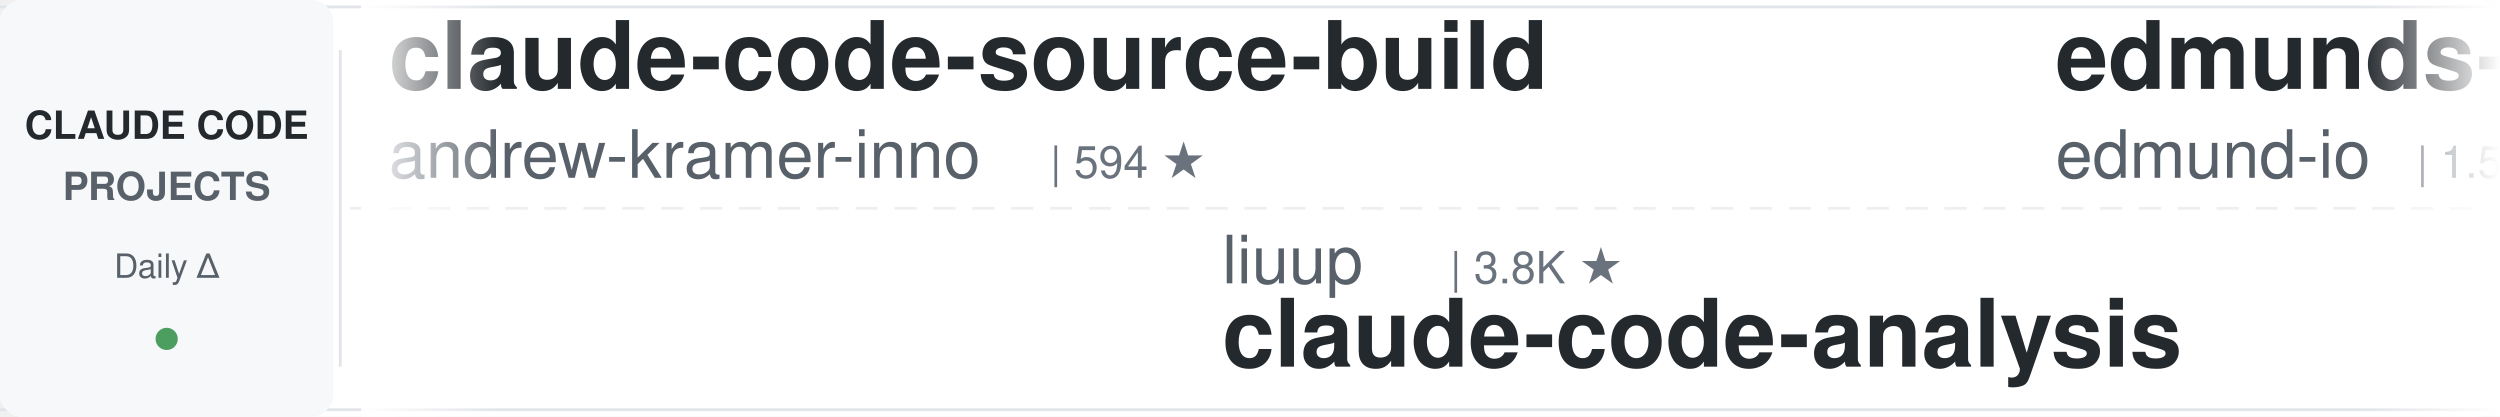
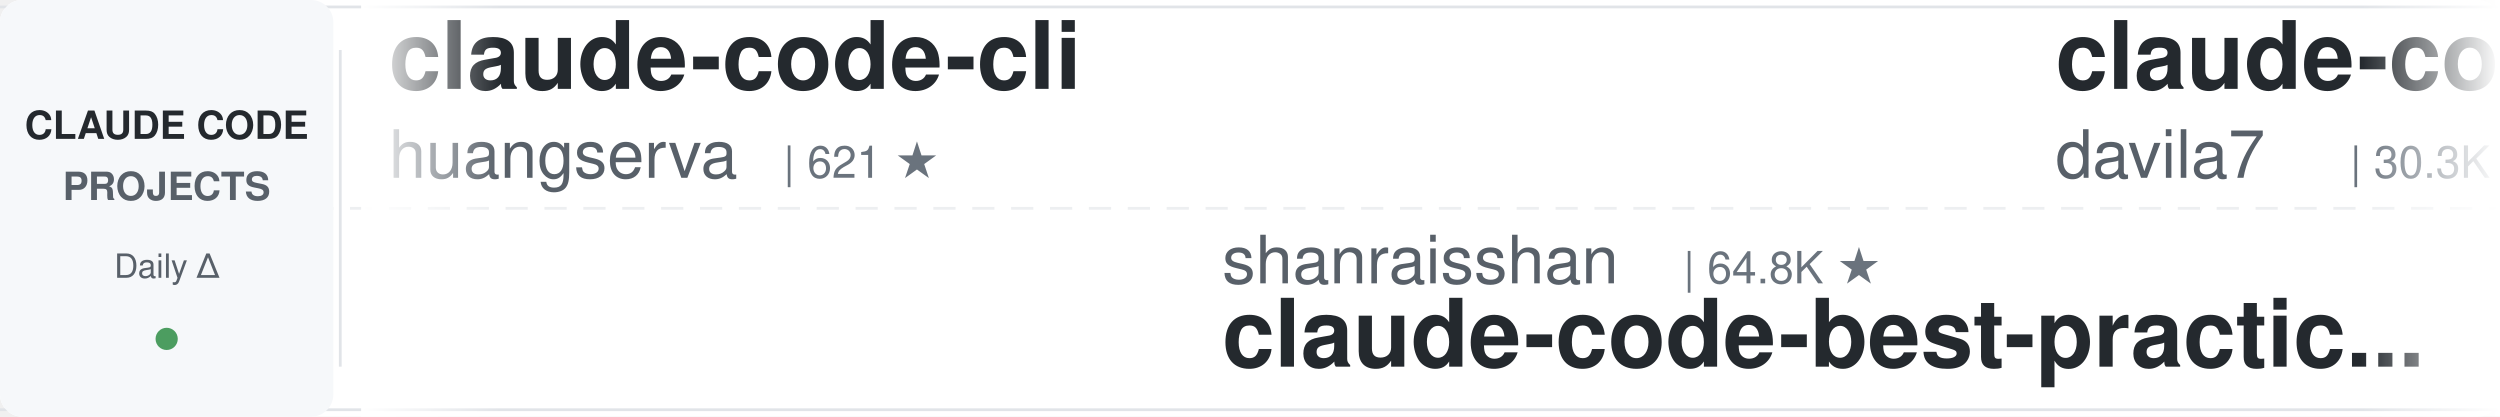
<svg xmlns="http://www.w3.org/2000/svg" width="900" height="150">
  <defs>
    <linearGradient id="leftFade" x1="0%" y1="0%" x2="100%" y2="0%">
      <stop offset="0%" style="stop-color:#ffffff;stop-opacity:1" />
      <stop offset="100%" style="stop-color:#ffffff;stop-opacity:0" />
    </linearGradient>
    <linearGradient id="rightFade" x1="0%" y1="0%" x2="100%" y2="0%">
      <stop offset="0%" style="stop-color:#ffffff;stop-opacity:0" />
      <stop offset="100%" style="stop-color:#ffffff;stop-opacity:1" />
    </linearGradient>
  </defs>
  <rect width="900" height="150" fill="#ffffff" rx="8" />
  <rect x="0" y="2" width="900" height="1" fill="#e1e4e8" />
  <rect x="0" y="147" width="900" height="1" fill="#e1e4e8" />
  <line x1="0" y1="75" x2="900" y2="75" stroke="#e1e4e8" stroke-width="1" stroke-dasharray="8 6" opacity="0.6" />
  <rect x="0" y="0" width="120" height="150" fill="#f6f8fa" rx="8" />
  <text x="60" y="50" font-family="-apple-system, BlinkMacSystemFont, 'Segoe UI', Helvetica, Arial, sans-serif" font-size="14" font-weight="600" fill="#24292e" text-anchor="middle">CLAUDE CODE</text>
  <text x="60" y="72" font-family="-apple-system, BlinkMacSystemFont, 'Segoe UI', Helvetica, Arial, sans-serif" font-size="14" font-weight="600" fill="#586069" text-anchor="middle">PROJECTS</text>
  <text x="60" y="100" font-family="-apple-system, BlinkMacSystemFont, 'Segoe UI', Helvetica, Arial, sans-serif" font-size="12" font-weight="500" fill="#586069" text-anchor="middle">Daily Δ</text>
  <circle cx="60" cy="122" r="4" fill="#22863a" opacity="0.8" />
  <rect x="122" y="18" width="1" height="114" fill="#e1e4e8" />
  <clipPath id="tickerClip">
    <rect x="130" y="0" width="770" height="150" />
  </clipPath>
  <g clip-path="url(#tickerClip)">
    <g id="tickerItems">
      <animateTransform attributeName="transform" attributeType="XML" type="translate" from="0 0" to="-3000 0" dur="54s" repeatCount="indefinite" />
      <g transform="translate(0, 0)">
-         <text x="140" y="32" font-family="-apple-system, BlinkMacSystemFont, 'Segoe UI', Helvetica, Arial, sans-serif" font-size="34" font-weight="600" fill="#24292e">claude-code-source-build</text>
-         <text x="140" y="64" font-family="-apple-system, BlinkMacSystemFont, 'Segoe UI', Helvetica, Arial, sans-serif" font-size="24" font-weight="400" fill="#586069">andrew-kramer-inno</text>
-         <text x="378" y="64" font-family="-apple-system, BlinkMacSystemFont, 'Segoe UI', Helvetica, Arial, sans-serif" font-size="16" font-weight="500" fill="#6a737d">| 594 ★</text>
+         <text x="140" y="32" font-family="-apple-system, BlinkMacSystemFont, 'Segoe UI', Helvetica, Arial, sans-serif" font-size="34" font-weight="600" fill="#24292e">claude-code-cli</text>
+         <text x="140" y="64" font-family="-apple-system, BlinkMacSystemFont, 'Segoe UI', Helvetica, Arial, sans-serif" font-size="24" font-weight="400" fill="#586069">huangserva</text>
+         <text x="282" y="64" font-family="-apple-system, BlinkMacSystemFont, 'Segoe UI', Helvetica, Arial, sans-serif" font-size="16" font-weight="500" fill="#6a737d">| 621 ★</text>
      </g>
      <g transform="translate(300, 0)">
-         <text x="140" y="102" font-family="-apple-system, BlinkMacSystemFont, 'Segoe UI', Helvetica, Arial, sans-serif" font-size="24" font-weight="400" fill="#586069">liuup</text>
-         <text x="222" y="102" font-family="-apple-system, BlinkMacSystemFont, 'Segoe UI', Helvetica, Arial, sans-serif" font-size="16" font-weight="500" fill="#6a737d">| 3.8K ★</text>
-         <text x="140" y="132" font-family="-apple-system, BlinkMacSystemFont, 'Segoe UI', Helvetica, Arial, sans-serif" font-size="34" font-weight="600" fill="#24292e">claude-code-analysis</text>
+         <text x="140" y="102" font-family="-apple-system, BlinkMacSystemFont, 'Segoe UI', Helvetica, Arial, sans-serif" font-size="24" font-weight="400" fill="#586069">shanraisshan</text>
+         <text x="306" y="102" font-family="-apple-system, BlinkMacSystemFont, 'Segoe UI', Helvetica, Arial, sans-serif" font-size="16" font-weight="500" fill="#6a737d">| 64.8K ★</text>
+         <text x="140" y="132" font-family="-apple-system, BlinkMacSystemFont, 'Segoe UI', Helvetica, Arial, sans-serif" font-size="34" font-weight="600" fill="#24292e">claude-code-best-practic...</text>
      </g>
      <g transform="translate(600, 0)">
-         <text x="140" y="32" font-family="-apple-system, BlinkMacSystemFont, 'Segoe UI', Helvetica, Arial, sans-serif" font-size="34" font-weight="600" fill="#24292e">edmunds-claude-code</text>
-         <text x="140" y="64" font-family="-apple-system, BlinkMacSystemFont, 'Segoe UI', Helvetica, Arial, sans-serif" font-size="24" font-weight="400" fill="#586069">edmund-io</text>
-         <text x="270" y="64" font-family="-apple-system, BlinkMacSystemFont, 'Segoe UI', Helvetica, Arial, sans-serif" font-size="16" font-weight="500" fill="#6a737d">| 1.5K ★</text>
+         <text x="140" y="32" font-family="-apple-system, BlinkMacSystemFont, 'Segoe UI', Helvetica, Arial, sans-serif" font-size="34" font-weight="600" fill="#24292e">claude-code-templates</text>
+         <text x="140" y="64" font-family="-apple-system, BlinkMacSystemFont, 'Segoe UI', Helvetica, Arial, sans-serif" font-size="24" font-weight="400" fill="#586069">davila7</text>
+         <text x="246" y="64" font-family="-apple-system, BlinkMacSystemFont, 'Segoe UI', Helvetica, Arial, sans-serif" font-size="16" font-weight="500" fill="#6a737d">| 30.3K ★</text>
      </g>
      <g transform="translate(900, 0)">
-         <text x="140" y="102" font-family="-apple-system, BlinkMacSystemFont, 'Segoe UI', Helvetica, Arial, sans-serif" font-size="24" font-weight="400" fill="#586069">anthropics</text>
-         <text x="282" y="102" font-family="-apple-system, BlinkMacSystemFont, 'Segoe UI', Helvetica, Arial, sans-serif" font-size="16" font-weight="500" fill="#6a737d">| 949 ★</text>
-         <text x="140" y="132" font-family="-apple-system, BlinkMacSystemFont, 'Segoe UI', Helvetica, Arial, sans-serif" font-size="34" font-weight="600" fill="#24292e">claude-code-base-action</text>
-       </g>
-       <g transform="translate(1200, 0)">
-         <text x="140" y="32" font-family="-apple-system, BlinkMacSystemFont, 'Segoe UI', Helvetica, Arial, sans-serif" font-size="34" font-weight="600" fill="#24292e">claude-code-local</text>
-         <text x="140" y="64" font-family="-apple-system, BlinkMacSystemFont, 'Segoe UI', Helvetica, Arial, sans-serif" font-size="24" font-weight="400" fill="#586069">nicedreamzapp</text>
-         <text x="318" y="64" font-family="-apple-system, BlinkMacSystemFont, 'Segoe UI', Helvetica, Arial, sans-serif" font-size="16" font-weight="500" fill="#6a737d">| 3.2K ★</text>
-       </g>
-       <g transform="translate(1500, 0)">
-         <text x="140" y="102" font-family="-apple-system, BlinkMacSystemFont, 'Segoe UI', Helvetica, Arial, sans-serif" font-size="24" font-weight="400" fill="#586069">AICoderTudou</text>
-         <text x="306" y="102" font-family="-apple-system, BlinkMacSystemFont, 'Segoe UI', Helvetica, Arial, sans-serif" font-size="16" font-weight="500" fill="#6a737d">| 496 ★</text>
-         <text x="140" y="132" font-family="-apple-system, BlinkMacSystemFont, 'Segoe UI', Helvetica, Arial, sans-serif" font-size="34" font-weight="600" fill="#24292e">claude-code-tudou</text>
-       </g>
-       <g transform="translate(1800, 0)">
-         <text x="140" y="32" font-family="-apple-system, BlinkMacSystemFont, 'Segoe UI', Helvetica, Arial, sans-serif" font-size="34" font-weight="600" fill="#24292e">Claude-Code-Source-Study</text>
-         <text x="140" y="64" font-family="-apple-system, BlinkMacSystemFont, 'Segoe UI', Helvetica, Arial, sans-serif" font-size="24" font-weight="400" fill="#586069">luyao618</text>
-         <text x="258" y="64" font-family="-apple-system, BlinkMacSystemFont, 'Segoe UI', Helvetica, Arial, sans-serif" font-size="16" font-weight="500" fill="#6a737d">| 1.7K ★</text>
-       </g>
-       <g transform="translate(2100, 0)">
        <text x="140" y="102" font-family="-apple-system, BlinkMacSystemFont, 'Segoe UI', Helvetica, Arial, sans-serif" font-size="24" font-weight="400" fill="#586069">anthropics</text>
        <text x="282" y="102" font-family="-apple-system, BlinkMacSystemFont, 'Segoe UI', Helvetica, Arial, sans-serif" font-size="16" font-weight="500" fill="#6a737d">| 8.7K ★</text>
        <text x="140" y="132" font-family="-apple-system, BlinkMacSystemFont, 'Segoe UI', Helvetica, Arial, sans-serif" font-size="34" font-weight="600" fill="#24292e">claude-code-action</text>
      </g>
+       <g transform="translate(1200, 0)">
+         <text x="140" y="32" font-family="-apple-system, BlinkMacSystemFont, 'Segoe UI', Helvetica, Arial, sans-serif" font-size="34" font-weight="600" fill="#24292e">claude-code-cheat-sheet</text>
+         <text x="140" y="64" font-family="-apple-system, BlinkMacSystemFont, 'Segoe UI', Helvetica, Arial, sans-serif" font-size="24" font-weight="400" fill="#586069">Njengah</text>
+         <text x="246" y="64" font-family="-apple-system, BlinkMacSystemFont, 'Segoe UI', Helvetica, Arial, sans-serif" font-size="16" font-weight="500" fill="#6a737d">| 1.9K ★</text>
+       </g>
+       <g transform="translate(1500, 0)">
+         <text x="140" y="102" font-family="-apple-system, BlinkMacSystemFont, 'Segoe UI', Helvetica, Arial, sans-serif" font-size="24" font-weight="400" fill="#586069">alejandrobalderas</text>
+         <text x="366" y="102" font-family="-apple-system, BlinkMacSystemFont, 'Segoe UI', Helvetica, Arial, sans-serif" font-size="16" font-weight="500" fill="#6a737d">| 2.8K ★</text>
+         <text x="140" y="132" font-family="-apple-system, BlinkMacSystemFont, 'Segoe UI', Helvetica, Arial, sans-serif" font-size="34" font-weight="600" fill="#24292e">claude-code-from-source</text>
+       </g>
+       <g transform="translate(1800, 0)">
+         <text x="140" y="32" font-family="-apple-system, BlinkMacSystemFont, 'Segoe UI', Helvetica, Arial, sans-serif" font-size="34" font-weight="600" fill="#24292e">claude-code-proxy</text>
+         <text x="140" y="64" font-family="-apple-system, BlinkMacSystemFont, 'Segoe UI', Helvetica, Arial, sans-serif" font-size="24" font-weight="400" fill="#586069">1rgs</text>
+         <text x="210" y="64" font-family="-apple-system, BlinkMacSystemFont, 'Segoe UI', Helvetica, Arial, sans-serif" font-size="16" font-weight="500" fill="#6a737d">| 3.7K ★</text>
+       </g>
+       <g transform="translate(2100, 0)">
+         <text x="140" y="102" font-family="-apple-system, BlinkMacSystemFont, 'Segoe UI', Helvetica, Arial, sans-serif" font-size="24" font-weight="400" fill="#586069">affaan-m</text>
+         <text x="258" y="102" font-family="-apple-system, BlinkMacSystemFont, 'Segoe UI', Helvetica, Arial, sans-serif" font-size="16" font-weight="500" fill="#6a737d">| 241.2K ★</text>
+         <text x="140" y="132" font-family="-apple-system, BlinkMacSystemFont, 'Segoe UI', Helvetica, Arial, sans-serif" font-size="34" font-weight="600" fill="#24292e">ECC</text>
+       </g>
      <g transform="translate(2400, 0)">
-         <text x="140" y="32" font-family="-apple-system, BlinkMacSystemFont, 'Segoe UI', Helvetica, Arial, sans-serif" font-size="34" font-weight="600" fill="#24292e">ClaudeCodeAgents</text>
-         <text x="140" y="64" font-family="-apple-system, BlinkMacSystemFont, 'Segoe UI', Helvetica, Arial, sans-serif" font-size="24" font-weight="400" fill="#586069">darcyegb</text>
-         <text x="258" y="64" font-family="-apple-system, BlinkMacSystemFont, 'Segoe UI', Helvetica, Arial, sans-serif" font-size="16" font-weight="500" fill="#6a737d">| 759 ★</text>
+         <text x="140" y="32" font-family="-apple-system, BlinkMacSystemFont, 'Segoe UI', Helvetica, Arial, sans-serif" font-size="34" font-weight="600" fill="#24292e">claude-code-system-promp...</text>
+         <text x="140" y="64" font-family="-apple-system, BlinkMacSystemFont, 'Segoe UI', Helvetica, Arial, sans-serif" font-size="24" font-weight="400" fill="#586069">Piebald-AI</text>
+         <text x="282" y="64" font-family="-apple-system, BlinkMacSystemFont, 'Segoe UI', Helvetica, Arial, sans-serif" font-size="16" font-weight="500" fill="#6a737d">| 12.4K ★</text>
      </g>
      <g transform="translate(2700, 0)">
-         <text x="140" y="102" font-family="-apple-system, BlinkMacSystemFont, 'Segoe UI', Helvetica, Arial, sans-serif" font-size="24" font-weight="400" fill="#586069">Cranot</text>
-         <text x="234" y="102" font-family="-apple-system, BlinkMacSystemFont, 'Segoe UI', Helvetica, Arial, sans-serif" font-size="16" font-weight="500" fill="#6a737d">| 2.9K ★</text>
-         <text x="140" y="132" font-family="-apple-system, BlinkMacSystemFont, 'Segoe UI', Helvetica, Arial, sans-serif" font-size="34" font-weight="600" fill="#24292e">claude-code-guide</text>
+         <text x="140" y="102" font-family="-apple-system, BlinkMacSystemFont, 'Segoe UI', Helvetica, Arial, sans-serif" font-size="24" font-weight="400" fill="#586069">VoltAgent</text>
+         <text x="270" y="102" font-family="-apple-system, BlinkMacSystemFont, 'Segoe UI', Helvetica, Arial, sans-serif" font-size="16" font-weight="500" fill="#6a737d">| 24.5K ★</text>
+         <text x="140" y="132" font-family="-apple-system, BlinkMacSystemFont, 'Segoe UI', Helvetica, Arial, sans-serif" font-size="34" font-weight="600" fill="#24292e">awesome-claude-code-suba...</text>
      </g>
      <g transform="translate(3000, 0)">
-         <text x="140" y="32" font-family="-apple-system, BlinkMacSystemFont, 'Segoe UI', Helvetica, Arial, sans-serif" font-size="34" font-weight="600" fill="#24292e">claude-code-source-build</text>
-         <text x="140" y="64" font-family="-apple-system, BlinkMacSystemFont, 'Segoe UI', Helvetica, Arial, sans-serif" font-size="24" font-weight="400" fill="#586069">andrew-kramer-inno</text>
-         <text x="378" y="64" font-family="-apple-system, BlinkMacSystemFont, 'Segoe UI', Helvetica, Arial, sans-serif" font-size="16" font-weight="500" fill="#6a737d">| 594 ★</text>
+         <text x="140" y="32" font-family="-apple-system, BlinkMacSystemFont, 'Segoe UI', Helvetica, Arial, sans-serif" font-size="34" font-weight="600" fill="#24292e">claude-code-cli</text>
+         <text x="140" y="64" font-family="-apple-system, BlinkMacSystemFont, 'Segoe UI', Helvetica, Arial, sans-serif" font-size="24" font-weight="400" fill="#586069">huangserva</text>
+         <text x="282" y="64" font-family="-apple-system, BlinkMacSystemFont, 'Segoe UI', Helvetica, Arial, sans-serif" font-size="16" font-weight="500" fill="#6a737d">| 621 ★</text>
      </g>
      <g transform="translate(3300, 0)">
-         <text x="140" y="102" font-family="-apple-system, BlinkMacSystemFont, 'Segoe UI', Helvetica, Arial, sans-serif" font-size="24" font-weight="400" fill="#586069">liuup</text>
-         <text x="222" y="102" font-family="-apple-system, BlinkMacSystemFont, 'Segoe UI', Helvetica, Arial, sans-serif" font-size="16" font-weight="500" fill="#6a737d">| 3.8K ★</text>
-         <text x="140" y="132" font-family="-apple-system, BlinkMacSystemFont, 'Segoe UI', Helvetica, Arial, sans-serif" font-size="34" font-weight="600" fill="#24292e">claude-code-analysis</text>
+         <text x="140" y="102" font-family="-apple-system, BlinkMacSystemFont, 'Segoe UI', Helvetica, Arial, sans-serif" font-size="24" font-weight="400" fill="#586069">shanraisshan</text>
+         <text x="306" y="102" font-family="-apple-system, BlinkMacSystemFont, 'Segoe UI', Helvetica, Arial, sans-serif" font-size="16" font-weight="500" fill="#6a737d">| 64.8K ★</text>
+         <text x="140" y="132" font-family="-apple-system, BlinkMacSystemFont, 'Segoe UI', Helvetica, Arial, sans-serif" font-size="34" font-weight="600" fill="#24292e">claude-code-best-practic...</text>
      </g>
      <g transform="translate(3600, 0)">
-         <text x="140" y="32" font-family="-apple-system, BlinkMacSystemFont, 'Segoe UI', Helvetica, Arial, sans-serif" font-size="34" font-weight="600" fill="#24292e">edmunds-claude-code</text>
-         <text x="140" y="64" font-family="-apple-system, BlinkMacSystemFont, 'Segoe UI', Helvetica, Arial, sans-serif" font-size="24" font-weight="400" fill="#586069">edmund-io</text>
-         <text x="270" y="64" font-family="-apple-system, BlinkMacSystemFont, 'Segoe UI', Helvetica, Arial, sans-serif" font-size="16" font-weight="500" fill="#6a737d">| 1.5K ★</text>
+         <text x="140" y="32" font-family="-apple-system, BlinkMacSystemFont, 'Segoe UI', Helvetica, Arial, sans-serif" font-size="34" font-weight="600" fill="#24292e">claude-code-templates</text>
+         <text x="140" y="64" font-family="-apple-system, BlinkMacSystemFont, 'Segoe UI', Helvetica, Arial, sans-serif" font-size="24" font-weight="400" fill="#586069">davila7</text>
+         <text x="246" y="64" font-family="-apple-system, BlinkMacSystemFont, 'Segoe UI', Helvetica, Arial, sans-serif" font-size="16" font-weight="500" fill="#6a737d">| 30.3K ★</text>
      </g>
      <g transform="translate(3900, 0)">
        <text x="140" y="102" font-family="-apple-system, BlinkMacSystemFont, 'Segoe UI', Helvetica, Arial, sans-serif" font-size="24" font-weight="400" fill="#586069">anthropics</text>
-         <text x="282" y="102" font-family="-apple-system, BlinkMacSystemFont, 'Segoe UI', Helvetica, Arial, sans-serif" font-size="16" font-weight="500" fill="#6a737d">| 949 ★</text>
-         <text x="140" y="132" font-family="-apple-system, BlinkMacSystemFont, 'Segoe UI', Helvetica, Arial, sans-serif" font-size="34" font-weight="600" fill="#24292e">claude-code-base-action</text>
+         <text x="282" y="102" font-family="-apple-system, BlinkMacSystemFont, 'Segoe UI', Helvetica, Arial, sans-serif" font-size="16" font-weight="500" fill="#6a737d">| 8.7K ★</text>
+         <text x="140" y="132" font-family="-apple-system, BlinkMacSystemFont, 'Segoe UI', Helvetica, Arial, sans-serif" font-size="34" font-weight="600" fill="#24292e">claude-code-action</text>
      </g>
    </g>
  </g>
  <rect x="130" y="0" width="50" height="150" fill="url(#leftFade)" />
  <rect x="850" y="0" width="50" height="150" fill="url(#rightFade)" />
</svg>
